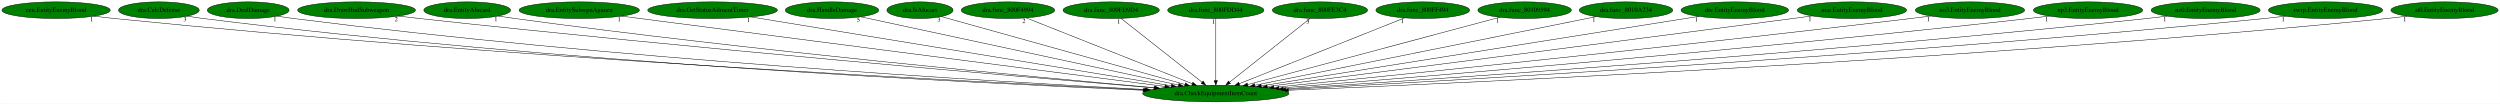
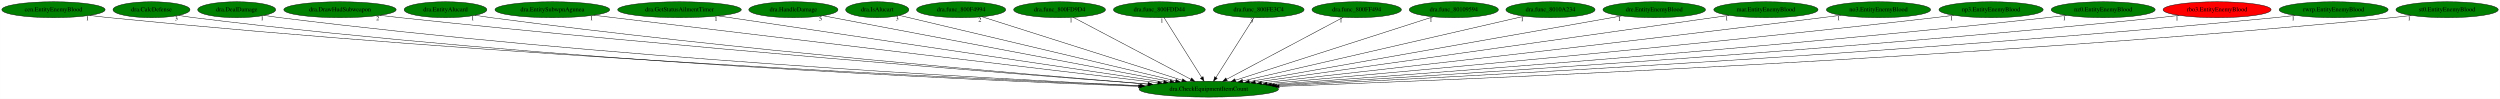
- <svg xmlns="http://www.w3.org/2000/svg" xmlns:xlink="http://www.w3.org/1999/xlink" width="5400pt" height="224pt" viewBox="0.00 0.00 5399.68 224.00">
+ <svg xmlns="http://www.w3.org/2000/svg" xmlns:xlink="http://www.w3.org/1999/xlink" width="5663pt" height="224pt" viewBox="0.00 0.00 5662.68 224.00">
  <g id="graph0" class="graph" transform="scale(1 1) rotate(0) translate(4 220)">
-     <polygon fill="white" stroke="transparent" points="-4,4 -4,-220 5395.68,-220 5395.68,4 -4,4" />
+     <polygon fill="white" stroke="transparent" points="-4,4 -4,-220 5658.68,-220 5658.68,4 -4,4" />
    <g id="node1" class="node">
-       <ellipse fill="green" stroke="black" cx="2621.99" cy="-18" rx="157.87" ry="18" />
-       <text text-anchor="middle" x="2621.99" y="-14.3" font-family="Times,serif" font-size="14.00">dra.CheckEquipmentItemCount</text>
+       <ellipse fill="green" stroke="black" cx="2733.99" cy="-18" rx="157.87" ry="18" />
+       <text text-anchor="middle" x="2733.99" y="-14.3" font-family="Times,serif" font-size="14.00">dra.CheckEquipmentItemCount</text>
    </g>
    <g id="node2" class="node">
      <g id="a_node2">
        <a xlink:href="cen.EntityEnemyBlood.svg" xlink:title="cen.EntityEnemyBlood">
          <ellipse fill="green" stroke="black" cx="116.99" cy="-198" rx="116.98" ry="18" />
          <text text-anchor="middle" x="116.99" y="-194.3" font-family="Times,serif" font-size="14.00">cen.EntityEnemyBlood</text>
        </a>
      </g>
    </g>
    <g id="edge1" class="edge">
-       <path fill="none" stroke="black" d="M198.91,-185.14C213.57,-183.25 228.71,-181.44 242.99,-180 1080.45,-95.26 2088.4,-43.56 2467.69,-25.88" />
-       <polygon fill="black" stroke="black" points="2468.08,-29.37 2477.9,-25.4 2467.75,-22.37 2468.08,-29.37" />
-       <text text-anchor="middle" x="193.91" y="-173.94" font-family="Times,serif" font-size="14.00">1</text>
+       <path fill="none" stroke="black" d="M198.9,-185.11C213.56,-183.22 228.71,-181.42 242.99,-180 1123.74,-92.23 2184.67,-42.03 2577.69,-25.32" />
+       <polygon fill="black" stroke="black" points="2577.86,-28.82 2587.7,-24.89 2577.56,-21.82 2577.86,-28.82" />
+       <text text-anchor="middle" x="193.9" y="-173.91" font-family="Times,serif" font-size="14.00">1</text>
    </g>
    <g id="node3" class="node">
      <g id="a_node3">
        <a xlink:href="dra.CalcDefense.svg" xlink:title="dra.CalcDefense">
          <ellipse fill="green" stroke="black" cx="338.99" cy="-198" rx="87.18" ry="18" />
          <text text-anchor="middle" x="338.99" y="-194.3" font-family="Times,serif" font-size="14.00">dra.CalcDefense</text>
        </a>
      </g>
    </g>
    <g id="edge2" class="edge">
-       <path fill="none" stroke="black" d="M400.3,-185.18C411.8,-183.24 423.74,-181.41 434.99,-180 1192.23,-85.33 2104.46,-40.21 2464.71,-25.08" />
-       <polygon fill="black" stroke="black" points="2465.1,-28.57 2474.94,-24.65 2464.81,-21.57 2465.1,-28.57" />
-       <text text-anchor="middle" x="395.3" y="-173.98" font-family="Times,serif" font-size="14.00">3</text>
+       <path fill="none" stroke="black" d="M400.3,-185.15C411.79,-183.21 423.73,-181.39 434.99,-180 1235.31,-81.39 2200.37,-38.26 2574.77,-24.37" />
+       <polygon fill="black" stroke="black" points="2575,-27.87 2584.86,-24 2574.74,-20.87 2575,-27.87" />
+       <text text-anchor="middle" x="395.3" y="-173.95" font-family="Times,serif" font-size="14.00">3</text>
    </g>
    <g id="node4" class="node">
      <g id="a_node4">
        <a xlink:href="dra.DealDamage.svg" xlink:title="dra.DealDamage">
          <ellipse fill="green" stroke="black" cx="531.99" cy="-198" rx="88.28" ry="18" />
          <text text-anchor="middle" x="531.99" y="-194.3" font-family="Times,serif" font-size="14.00">dra.DealDamage</text>
        </a>
      </g>
    </g>
    <g id="edge3" class="edge">
-       <path fill="none" stroke="black" d="M594.6,-185.27C606.33,-183.31 618.51,-181.46 629.99,-180 1313.89,-93.23 2136.15,-44.17 2470.02,-26.55" />
-       <polygon fill="black" stroke="black" points="2470.44,-30.03 2480.24,-26.01 2470.07,-23.04 2470.44,-30.03" />
-       <text text-anchor="middle" x="589.6" y="-174.07" font-family="Times,serif" font-size="14.00">1</text>
+       <path fill="none" stroke="black" d="M594.59,-185.22C606.33,-183.28 618.51,-181.43 629.99,-180 1356.25,-89.43 2230.33,-42.17 2579.22,-25.78" />
+       <polygon fill="black" stroke="black" points="2579.56,-29.27 2589.39,-25.3 2579.23,-22.28 2579.56,-29.27" />
+       <text text-anchor="middle" x="589.59" y="-174.02" font-family="Times,serif" font-size="14.00">1</text>
    </g>
    <g id="node5" class="node">
      <g id="a_node5">
        <a xlink:href="dra.DrawHudSubweapon.svg" xlink:title="dra.DrawHudSubweapon">
          <ellipse fill="green" stroke="black" cx="765.99" cy="-198" rx="127.28" ry="18" />
          <text text-anchor="middle" x="765.99" y="-194.3" font-family="Times,serif" font-size="14.00">dra.DrawHudSubweapon</text>
        </a>
      </g>
    </g>
    <g id="edge4" class="edge">
-       <path fill="none" stroke="black" d="M856.66,-185.27C871.79,-183.43 887.32,-181.6 901.99,-180 1492.57,-115.46 2199.02,-54.4 2488.42,-30.08" />
-       <polygon fill="black" stroke="black" points="2488.87,-33.56 2498.54,-29.23 2488.28,-26.58 2488.87,-33.56" />
-       <text text-anchor="middle" x="851.66" y="-174.07" font-family="Times,serif" font-size="14.00">2</text>
+       <path fill="none" stroke="black" d="M856.28,-185.24C871.53,-183.39 887.2,-181.57 901.99,-180 1533.76,-112.78 2290.27,-52.78 2595.89,-29.4" />
+       <polygon fill="black" stroke="black" points="2596.42,-32.87 2606.12,-28.61 2595.89,-25.89 2596.42,-32.87" />
+       <text text-anchor="middle" x="851.28" y="-174.04" font-family="Times,serif" font-size="14.00">2</text>
    </g>
    <g id="node6" class="node">
      <g id="a_node6">
        <a xlink:href="dra.EntityAlucard.svg" xlink:title="dra.EntityAlucard">
          <ellipse fill="green" stroke="black" cx="1004.99" cy="-198" rx="93.68" ry="18" />
          <text text-anchor="middle" x="1004.99" y="-194.3" font-family="Times,serif" font-size="14.00">dra.EntityAlucard</text>
        </a>
      </g>
    </g>
    <g id="edge5" class="edge">
-       <path fill="none" stroke="black" d="M1071.95,-185.37C1083.93,-183.46 1096.32,-181.58 1107.99,-180 1617.77,-110.88 2227.48,-53.8 2490.54,-30.41" />
-       <polygon fill="black" stroke="black" points="2490.87,-33.89 2500.52,-29.52 2490.25,-26.92 2490.87,-33.89" />
-       <text text-anchor="middle" x="1066.95" y="-174.17" font-family="Times,serif" font-size="14.00">1</text>
+       <path fill="none" stroke="black" d="M1071.66,-185.35C1083.73,-183.42 1096.22,-181.55 1107.99,-180 1658.04,-107.45 2316.7,-51.78 2596.95,-29.55" />
+       <polygon fill="black" stroke="black" points="2597.48,-33.02 2607.17,-28.74 2596.92,-26.04 2597.48,-33.02" />
+       <text text-anchor="middle" x="1066.66" y="-174.15" font-family="Times,serif" font-size="14.00">1</text>
    </g>
    <g id="node7" class="node">
      <g id="a_node7">
        <a xlink:href="dra.EntitySubwpnAgunea.svg" xlink:title="dra.EntitySubwpnAgunea">
          <ellipse fill="green" stroke="black" cx="1246.99" cy="-198" rx="129.98" ry="18" />
          <text text-anchor="middle" x="1246.99" y="-194.3" font-family="Times,serif" font-size="14.00">dra.EntitySubwpnAgunea</text>
        </a>
      </g>
    </g>
    <g id="edge6" class="edge">
-       <path fill="none" stroke="black" d="M1338.27,-185.18C1582.11,-153.62 2248.02,-67.41 2512.04,-33.23" />
-       <polygon fill="black" stroke="black" points="2512.55,-36.7 2522.02,-31.94 2511.66,-29.75 2512.55,-36.7" />
-       <text text-anchor="middle" x="1333.27" y="-173.98" font-family="Times,serif" font-size="14.00">1</text>
+       <path fill="none" stroke="black" d="M1340.82,-185.49C1355.92,-183.65 1371.39,-181.76 1385.99,-180 1842.21,-124.86 2385.43,-60.32 2618.49,-32.68" />
+       <polygon fill="black" stroke="black" points="2619.16,-36.13 2628.68,-31.48 2618.33,-29.18 2619.16,-36.13" />
+       <text text-anchor="middle" x="1335.82" y="-174.29" font-family="Times,serif" font-size="14.00">1</text>
    </g>
    <g id="node8" class="node">
      <g id="a_node8">
        <a xlink:href="dra.GetStatusAilmentTimer.svg" xlink:title="dra.GetStatusAilmentTimer">
          <ellipse fill="green" stroke="black" cx="1534.99" cy="-198" rx="139.98" ry="18" />
          <text text-anchor="middle" x="1534.99" y="-194.3" font-family="Times,serif" font-size="14.00">dra.GetStatusAilmentTimer</text>
        </a>
      </g>
    </g>
    <g id="edge7" class="edge">
-       <path fill="none" stroke="black" d="M1617.58,-183.47C1815.25,-151.11 2314.74,-69.31 2525.65,-34.78" />
-       <polygon fill="black" stroke="black" points="2526.47,-38.19 2535.77,-33.12 2525.34,-31.28 2526.47,-38.19" />
-       <text text-anchor="middle" x="1612.58" y="-172.27" font-family="Times,serif" font-size="14.00">1</text>
+       <path fill="none" stroke="black" d="M1622.67,-183.98C1839.57,-151.78 2400.39,-68.52 2631.81,-34.17" />
+       <polygon fill="black" stroke="black" points="2632.53,-37.6 2641.91,-32.67 2631.5,-30.68 2632.53,-37.6" />
+       <text text-anchor="middle" x="1617.67" y="-172.78" font-family="Times,serif" font-size="14.00">1</text>
    </g>
    <g id="node9" class="node">
      <g id="a_node9">
        <a xlink:href="dra.HandleDamage.svg" xlink:title="dra.HandleDamage">
          <ellipse fill="green" stroke="black" cx="1792.99" cy="-198" rx="100.98" ry="18" />
          <text text-anchor="middle" x="1792.99" y="-194.3" font-family="Times,serif" font-size="14.00">dra.HandleDamage</text>
        </a>
      </g>
    </g>
    <g id="edge8" class="edge">
-       <path fill="none" stroke="black" d="M1854.96,-183.69C2002.79,-151.95 2376.05,-71.81 2541.22,-36.34" />
-       <polygon fill="black" stroke="black" points="2542.28,-39.7 2551.32,-34.17 2540.81,-32.85 2542.28,-39.7" />
-       <text text-anchor="middle" x="1849.96" y="-172.49" font-family="Times,serif" font-size="14.00">5</text>
+       <path fill="none" stroke="black" d="M1859.53,-184.41C2025.8,-152.96 2459.37,-70.95 2646.22,-35.6" />
+       <polygon fill="black" stroke="black" points="2647.1,-39 2656.28,-33.7 2645.8,-32.12 2647.1,-39" />
+       <text text-anchor="middle" x="1854.53" y="-173.21" font-family="Times,serif" font-size="14.00">5</text>
    </g>
    <g id="node10" class="node">
      <g id="a_node10">
        <a xlink:href="dra.IsAlucart.svg" xlink:title="dra.IsAlucart">
          <ellipse fill="green" stroke="black" cx="1982.99" cy="-198" rx="71.49" ry="18" />
          <text text-anchor="middle" x="1982.99" y="-194.3" font-family="Times,serif" font-size="14.00">dra.IsAlucart</text>
        </a>
      </g>
    </g>
    <g id="edge9" class="edge">
-       <path fill="none" stroke="black" d="M2028.94,-184.2C2140.37,-153.16 2425.28,-73.79 2555.39,-37.55" />
-       <polygon fill="black" stroke="black" points="2556.54,-40.86 2565.23,-34.81 2554.66,-34.12 2556.54,-40.86" />
-       <text text-anchor="middle" x="2023.94" y="-173" font-family="Times,serif" font-size="14.00">3</text>
+       <path fill="none" stroke="black" d="M2033.14,-185.11C2162.18,-154.53 2506.23,-72.98 2659.05,-36.76" />
+       <polygon fill="black" stroke="black" points="2659.91,-40.15 2668.84,-34.44 2658.3,-33.34 2659.91,-40.15" />
+       <text text-anchor="middle" x="2028.14" y="-173.91" font-family="Times,serif" font-size="14.00">3</text>
    </g>
    <g id="node11" class="node">
      <g id="a_node11">
        <a xlink:href="dra.func_800F4994.svg" xlink:title="dra.func_800F4994">
          <ellipse fill="green" stroke="black" cx="2172.99" cy="-198" rx="100.98" ry="18" />
          <text text-anchor="middle" x="2172.99" y="-194.3" font-family="Times,serif" font-size="14.00">dra.func_800F4994</text>
        </a>
      </g>
    </g>
    <g id="edge10" class="edge">
-       <path fill="none" stroke="black" d="M2212.44,-181.36C2293.89,-149.07 2480.59,-75.06 2571.03,-39.2" />
-       <polygon fill="black" stroke="black" points="2572.51,-42.38 2580.52,-35.44 2569.93,-35.87 2572.51,-42.38" />
-       <text text-anchor="middle" x="2207.44" y="-170.16" font-family="Times,serif" font-size="14.00">2</text>
+       <path fill="none" stroke="black" d="M2220.34,-181.98C2322.01,-149.72 2561.08,-73.86 2673.53,-38.18" />
+       <polygon fill="black" stroke="black" points="2674.88,-41.43 2683.36,-35.07 2672.77,-34.75 2674.88,-41.43" />
+       <text text-anchor="middle" x="2215.34" y="-170.78" font-family="Times,serif" font-size="14.00">2</text>
    </g>
    <g id="node12" class="node">
      <g id="a_node12">
        <a xlink:href="dra.func_800FD9D4.svg" xlink:title="dra.func_800FD9D4">
          <ellipse fill="green" stroke="black" cx="2395.99" cy="-198" rx="103.98" ry="18" />
          <text text-anchor="middle" x="2395.99" y="-194.3" font-family="Times,serif" font-size="14.00">dra.func_800FD9D4</text>
        </a>
      </g>
    </g>
    <g id="edge11" class="edge">
-       <path fill="none" stroke="black" d="M2417.25,-180.25C2457.78,-148.33 2546.17,-78.71 2592.43,-42.28" />
-       <polygon fill="black" stroke="black" points="2594.6,-45.03 2600.29,-36.09 2590.27,-39.53 2594.6,-45.03" />
-       <text text-anchor="middle" x="2412.25" y="-169.05" font-family="Times,serif" font-size="14.00">1</text>
+       <path fill="none" stroke="black" d="M2426.88,-180.73C2488.05,-148.52 2624.58,-76.62 2693.11,-40.53" />
+       <polygon fill="black" stroke="black" points="2695.09,-43.44 2702.31,-35.68 2691.83,-37.25 2695.09,-43.44" />
+       <text text-anchor="middle" x="2421.88" y="-169.53" font-family="Times,serif" font-size="14.00">1</text>
    </g>
    <g id="node13" class="node">
      <g id="a_node13">
        <a xlink:href="dra.func_800FDD44.svg" xlink:title="dra.func_800FDD44">
          <ellipse fill="green" stroke="black" cx="2621.99" cy="-198" rx="103.98" ry="18" />
          <text text-anchor="middle" x="2621.99" y="-194.3" font-family="Times,serif" font-size="14.00">dra.func_800FDD44</text>
        </a>
      </g>
    </g>
    <g id="edge12" class="edge">
-       <path fill="none" stroke="black" d="M2621.99,-179.93C2621.99,-148.97 2621.99,-83.3 2621.99,-46.13" />
-       <polygon fill="black" stroke="black" points="2625.49,-46.02 2621.99,-36.02 2618.49,-46.02 2625.49,-46.02" />
-       <text text-anchor="middle" x="2616.99" y="-168.73" font-family="Times,serif" font-size="14.00">1</text>
+       <path fill="none" stroke="black" d="M2632.73,-179.93C2652.46,-148.57 2694.6,-81.6 2717.81,-44.71" />
+       <polygon fill="black" stroke="black" points="2720.92,-46.34 2723.28,-36.02 2715,-42.62 2720.92,-46.34" />
+       <text text-anchor="middle" x="2627.73" y="-168.73" font-family="Times,serif" font-size="14.00">1</text>
    </g>
    <g id="node14" class="node">
      <g id="a_node14">
        <a xlink:href="dra.func_800FE3C4.svg" xlink:title="dra.func_800FE3C4">
          <ellipse fill="green" stroke="black" cx="2846.99" cy="-198" rx="102.88" ry="18" />
          <text text-anchor="middle" x="2846.99" y="-194.3" font-family="Times,serif" font-size="14.00">dra.func_800FE3C4</text>
        </a>
      </g>
    </g>
    <g id="edge13" class="edge">
-       <path fill="none" stroke="black" d="M2825.82,-180.25C2785.55,-148.4 2697.83,-79 2651.7,-42.51" />
-       <polygon fill="black" stroke="black" points="2653.61,-39.55 2643.59,-36.09 2649.27,-45.04 2653.61,-39.55" />
-       <text text-anchor="middle" x="2820.82" y="-169.05" font-family="Times,serif" font-size="14.00">3</text>
+       <path fill="none" stroke="black" d="M2836.15,-179.93C2816.24,-148.57 2773.73,-81.6 2750.31,-44.71" />
+       <polygon fill="black" stroke="black" points="2753.11,-42.58 2744.79,-36.02 2747.2,-46.33 2753.11,-42.58" />
+       <text text-anchor="middle" x="2831.15" y="-168.73" font-family="Times,serif" font-size="14.00">3</text>
    </g>
    <g id="node15" class="node">
      <g id="a_node15">
        <a xlink:href="dra.func_800FF494.svg" xlink:title="dra.func_800FF494">
          <ellipse fill="green" stroke="black" cx="3068.99" cy="-198" rx="101.28" ry="18" />
          <text text-anchor="middle" x="3068.99" y="-194.3" font-family="Times,serif" font-size="14.00">dra.func_800FF494</text>
        </a>
      </g>
    </g>
    <g id="edge14" class="edge">
-       <path fill="none" stroke="black" d="M3029.71,-181.36C2948.62,-149.07 2762.76,-75.06 2672.73,-39.2" />
-       <polygon fill="black" stroke="black" points="2673.86,-35.89 2663.27,-35.44 2671.27,-42.39 2673.86,-35.89" />
-       <text text-anchor="middle" x="3024.71" y="-170.16" font-family="Times,serif" font-size="14.00">1</text>
+       <path fill="none" stroke="black" d="M3038.37,-180.73C2977.75,-148.52 2842.43,-76.62 2774.51,-40.53" />
+       <polygon fill="black" stroke="black" points="2775.86,-37.28 2765.39,-35.68 2772.58,-43.47 2775.86,-37.28" />
+       <text text-anchor="middle" x="3033.37" y="-169.53" font-family="Times,serif" font-size="14.00">1</text>
    </g>
    <g id="node16" class="node">
      <g id="a_node16">
        <a xlink:href="dra.func_80109594.svg" xlink:title="dra.func_80109594">
          <ellipse fill="green" stroke="black" cx="3288.99" cy="-198" rx="100.98" ry="18" />
          <text text-anchor="middle" x="3288.99" y="-194.3" font-family="Times,serif" font-size="14.00">dra.func_80109594</text>
        </a>
      </g>
    </g>
    <g id="edge15" class="edge">
-       <path fill="none" stroke="black" d="M3235.53,-182.73C3115.35,-150.66 2823.93,-72.89 2690.62,-37.31" />
-       <polygon fill="black" stroke="black" points="2691.48,-33.92 2680.91,-34.72 2689.67,-40.68 2691.48,-33.92" />
-       <text text-anchor="middle" x="3230.53" y="-171.53" font-family="Times,serif" font-size="14.00">1</text>
+       <path fill="none" stroke="black" d="M3242.15,-181.98C3141.69,-149.76 2905.64,-74.05 2794.23,-38.32" />
+       <polygon fill="black" stroke="black" points="2795.08,-34.92 2784.49,-35.2 2792.94,-41.58 2795.08,-34.92" />
+       <text text-anchor="middle" x="3237.15" y="-170.78" font-family="Times,serif" font-size="14.00">1</text>
    </g>
    <g id="node17" class="node">
      <g id="a_node17">
        <a xlink:href="dra.func_8010A234.svg" xlink:title="dra.func_8010A234">
          <ellipse fill="green" stroke="black" cx="3507.99" cy="-198" rx="100.98" ry="18" />
          <text text-anchor="middle" x="3507.99" y="-194.3" font-family="Times,serif" font-size="14.00">dra.func_8010A234</text>
        </a>
      </g>
    </g>
    <g id="edge16" class="edge">
-       <path fill="none" stroke="black" d="M3443.56,-184.06C3286.23,-152.45 2882.52,-71.34 2706.34,-35.95" />
-       <polygon fill="black" stroke="black" points="2706.83,-32.48 2696.34,-33.94 2705.45,-39.34 2706.83,-32.48" />
-       <text text-anchor="middle" x="3438.56" y="-172.86" font-family="Times,serif" font-size="14.00">1</text>
+       <path fill="none" stroke="black" d="M3448.86,-183.4C3310.37,-151.55 2965.07,-72.14 2810.68,-36.64" />
+       <polygon fill="black" stroke="black" points="2811.33,-33.19 2800.8,-34.36 2809.76,-40.02 2811.33,-33.19" />
+       <text text-anchor="middle" x="3443.86" y="-172.2" font-family="Times,serif" font-size="14.00">1</text>
    </g>
    <g id="node18" class="node">
      <g id="a_node18">
        <a xlink:href="dre.EntityEnemyBlood.svg" xlink:title="dre.EntityEnemyBlood">
          <ellipse fill="green" stroke="black" cx="3742.99" cy="-198" rx="116.18" ry="18" />
          <text text-anchor="middle" x="3742.99" y="-194.3" font-family="Times,serif" font-size="14.00">dre.EntityEnemyBlood</text>
        </a>
      </g>
    </g>
    <g id="edge17" class="edge">
-       <path fill="none" stroke="black" d="M3665.05,-184.62C3466.03,-153.02 2939.32,-69.39 2720,-34.56" />
-       <polygon fill="black" stroke="black" points="2720.53,-31.1 2710.1,-32.99 2719.43,-38.02 2720.53,-31.1" />
-       <text text-anchor="middle" x="3660.05" y="-173.42" font-family="Times,serif" font-size="14.00">1</text>
+       <path fill="none" stroke="black" d="M3669.2,-183.98C3488.47,-152.1 3023.96,-70.15 2825.79,-35.2" />
+       <polygon fill="black" stroke="black" points="2826.16,-31.71 2815.7,-33.41 2824.94,-38.6 2826.16,-31.71" />
+       <text text-anchor="middle" x="3664.2" y="-172.78" font-family="Times,serif" font-size="14.00">1</text>
    </g>
    <g id="node19" class="node">
      <g id="a_node19">
        <a xlink:href="mar.EntityEnemyBlood.svg" xlink:title="mar.EntityEnemyBlood">
          <ellipse fill="green" stroke="black" cx="3995.99" cy="-198" rx="118.08" ry="18" />
          <text text-anchor="middle" x="3995.99" y="-194.3" font-family="Times,serif" font-size="14.00">mar.EntityEnemyBlood</text>
        </a>
      </g>
    </g>
    <g id="edge18" class="edge">
-       <path fill="none" stroke="black" d="M3910.27,-185.57C3896.15,-183.7 3881.66,-181.79 3867.99,-180 3449.13,-125.12 2950.88,-61.13 2733.1,-33.22" />
-       <polygon fill="black" stroke="black" points="2733.31,-29.72 2722.95,-31.92 2732.42,-36.66 2733.31,-29.72" />
-       <text text-anchor="middle" x="3905.27" y="-174.37" font-family="Times,serif" font-size="14.00">1</text>
+       <path fill="none" stroke="black" d="M3912.21,-185.18C3689.72,-153.8 3084.36,-68.42 2839.19,-33.84" />
+       <polygon fill="black" stroke="black" points="2839.59,-30.36 2829.2,-32.43 2838.62,-37.29 2839.59,-30.36" />
+       <text text-anchor="middle" x="3907.21" y="-173.98" font-family="Times,serif" font-size="14.00">1</text>
    </g>
    <g id="node20" class="node">
      <g id="a_node20">
        <a xlink:href="no3.EntityEnemyBlood.svg" xlink:title="no3.EntityEnemyBlood">
          <ellipse fill="green" stroke="black" cx="4250.99" cy="-198" rx="118.08" ry="18" />
          <text text-anchor="middle" x="4250.99" y="-194.3" font-family="Times,serif" font-size="14.00">no3.EntityEnemyBlood</text>
        </a>
      </g>
    </g>
    <g id="edge19" class="edge">
-       <path fill="none" stroke="black" d="M4166,-185.41C4151.65,-183.54 4136.9,-181.67 4122.99,-180 3613.59,-118.86 3005.55,-57.08 2747.6,-31.39" />
-       <polygon fill="black" stroke="black" points="2747.74,-27.89 2737.45,-30.38 2747.05,-34.86 2747.74,-27.89" />
-       <text text-anchor="middle" x="4161" y="-174.21" font-family="Times,serif" font-size="14.00">1</text>
+       <path fill="none" stroke="black" d="M4165.64,-185.46C4151.4,-183.6 4136.78,-181.72 4122.99,-180 3653.64,-121.64 3094.19,-58.86 2853.62,-32.19" />
+       <polygon fill="black" stroke="black" points="2853.78,-28.68 2843.46,-31.06 2853.01,-35.64 2853.78,-28.68" />
+       <text text-anchor="middle" x="4160.64" y="-174.26" font-family="Times,serif" font-size="14.00">1</text>
    </g>
    <g id="node21" class="node">
      <g id="a_node21">
        <a xlink:href="np3.EntityEnemyBlood.svg" xlink:title="np3.EntityEnemyBlood">
          <ellipse fill="green" stroke="black" cx="4505.99" cy="-198" rx="118.08" ry="18" />
          <text text-anchor="middle" x="4505.99" y="-194.3" font-family="Times,serif" font-size="14.00">np3.EntityEnemyBlood</text>
        </a>
      </g>
    </g>
    <g id="edge20" class="edge">
-       <path fill="none" stroke="black" d="M4421.71,-185.31C4407.14,-183.43 4392.14,-181.59 4377.99,-180 3775.53,-112.4 3054.39,-53.05 2758.67,-29.63" />
-       <polygon fill="black" stroke="black" points="2758.58,-26.11 2748.34,-28.81 2758.03,-33.09 2758.58,-26.11" />
-       <text text-anchor="middle" x="4416.71" y="-174.11" font-family="Times,serif" font-size="14.00">1</text>
+       <path fill="none" stroke="black" d="M4421.35,-185.34C4406.9,-183.47 4392.02,-181.62 4377.99,-180 3816.57,-115.25 3145.31,-54.78 2866,-30.37" />
+       <polygon fill="black" stroke="black" points="2866.09,-26.87 2855.82,-29.49 2865.48,-33.84 2866.09,-26.87" />
+       <text text-anchor="middle" x="4416.35" y="-174.14" font-family="Times,serif" font-size="14.00">1</text>
    </g>
    <g id="node22" class="node">
      <g id="a_node22">
        <a xlink:href="nz0.EntityEnemyBlood.svg" xlink:title="nz0.EntityEnemyBlood">
          <ellipse fill="green" stroke="black" cx="4759.99" cy="-198" rx="117.78" ry="18" />
          <text text-anchor="middle" x="4759.99" y="-194.3" font-family="Times,serif" font-size="14.00">nz0.EntityEnemyBlood</text>
        </a>
      </g>
    </g>
    <g id="edge21" class="edge">
-       <path fill="none" stroke="black" d="M4676.72,-185.21C4662.16,-183.33 4647.15,-181.51 4632.99,-180 3935.63,-105.46 3098.85,-49.03 2767.4,-27.98" />
-       <polygon fill="black" stroke="black" points="2767.47,-24.48 2757.27,-27.34 2767.02,-31.46 2767.47,-24.48" />
-       <text text-anchor="middle" x="4671.72" y="-174.01" font-family="Times,serif" font-size="14.00">1</text>
+       <path fill="none" stroke="black" d="M4676.72,-185.27C4662.16,-183.38 4647.14,-181.55 4632.99,-180 3977.55,-108.39 3191.86,-50.71 2875.85,-28.66" />
+       <polygon fill="black" stroke="black" points="2875.94,-25.16 2865.72,-27.96 2875.45,-32.15 2875.94,-25.16" />
+       <text text-anchor="middle" x="4671.72" y="-174.07" font-family="Times,serif" font-size="14.00">1</text>
    </g>
    <g id="node23" class="node">
      <g id="a_node23">
-         <a xlink:href="rwrp.EntityEnemyBlood.svg" xlink:title="rwrp.EntityEnemyBlood">
-           <ellipse fill="green" stroke="black" cx="5018.99" cy="-198" rx="123.48" ry="18" />
-           <text text-anchor="middle" x="5018.99" y="-194.3" font-family="Times,serif" font-size="14.00">rwrp.EntityEnemyBlood</text>
+         <a xlink:href="rbo3.EntityEnemyBlood.svg" xlink:title="rbo3.EntityEnemyBlood">
+           <ellipse fill="red" stroke="black" cx="5017.99" cy="-198" rx="122.38" ry="18" />
+           <text text-anchor="middle" x="5017.99" y="-194.3" font-family="Times,serif" font-size="14.00">rbo3.EntityEnemyBlood</text>
        </a>
      </g>
    </g>
    <g id="edge22" class="edge">
-       <path fill="none" stroke="black" d="M4932.45,-185.14C4917.31,-183.27 4901.7,-181.47 4886.99,-180 4092.24,-100.64 3136.78,-46.05 2772.78,-26.73" />
-       <polygon fill="black" stroke="black" points="2772.88,-23.23 2762.71,-26.2 2772.51,-30.22 2772.88,-23.23" />
-       <text text-anchor="middle" x="4927.45" y="-173.94" font-family="Times,serif" font-size="14.00">1</text>
+       <path fill="none" stroke="black" d="M4932.1,-185.17C4917.08,-183.3 4901.59,-181.49 4886.99,-180 4135.35,-103.18 3232.53,-47.52 2882.63,-27.32" />
+       <polygon fill="black" stroke="black" points="2882.62,-23.81 2872.44,-26.73 2882.22,-30.8 2882.62,-23.81" />
+       <text text-anchor="middle" x="4927.1" y="-173.97" font-family="Times,serif" font-size="14.00">1</text>
    </g>
    <g id="node24" class="node">
      <g id="a_node24">
+         <a xlink:href="rwrp.EntityEnemyBlood.svg" xlink:title="rwrp.EntityEnemyBlood">
+           <ellipse fill="green" stroke="black" cx="5281.99" cy="-198" rx="123.48" ry="18" />
+           <text text-anchor="middle" x="5281.99" y="-194.3" font-family="Times,serif" font-size="14.00">rwrp.EntityEnemyBlood</text>
+         </a>
+       </g>
+     </g>
+     <g id="edge23" class="edge">
+       <path fill="none" stroke="black" d="M5195.15,-185.13C5179.79,-183.25 5163.93,-181.45 5148.99,-180 4296.3,-97.16 3270.04,-44.15 2887.51,-26" />
+       <polygon fill="black" stroke="black" points="2887.64,-22.5 2877.48,-25.53 2887.31,-29.5 2887.64,-22.5" />
+       <text text-anchor="middle" x="5190.15" y="-173.93" font-family="Times,serif" font-size="14.00">1</text>
+     </g>
+     <g id="node25" class="node">
+       <g id="a_node25">
        <a xlink:href="st0.EntityEnemyBlood.svg" xlink:title="st0.EntityEnemyBlood">
-           <ellipse fill="green" stroke="black" cx="5275.99" cy="-198" rx="115.88" ry="18" />
-           <text text-anchor="middle" x="5275.99" y="-194.3" font-family="Times,serif" font-size="14.00">st0.EntityEnemyBlood</text>
-         </a>
-       </g>
-     </g>
-     <g id="edge23" class="edge">
-       <path fill="none" stroke="black" d="M5195.06,-185.13C5180.42,-183.23 5165.26,-181.42 5150.99,-180 4255.51,-90.72 3176.44,-41.32 2778.87,-25.08" />
-       <polygon fill="black" stroke="black" points="2778.88,-21.57 2768.75,-24.66 2778.6,-28.57 2778.88,-21.57" />
-       <text text-anchor="middle" x="5190.06" y="-173.93" font-family="Times,serif" font-size="14.00">1</text>
+           <ellipse fill="green" stroke="black" cx="5538.99" cy="-198" rx="115.88" ry="18" />
+           <text text-anchor="middle" x="5538.99" y="-194.3" font-family="Times,serif" font-size="14.00">st0.EntityEnemyBlood</text>
+         </a>
+       </g>
+     </g>
+     <g id="edge24" class="edge">
+       <path fill="none" stroke="black" d="M5458.07,-185.09C5443.42,-183.19 5428.27,-181.4 5413.99,-180 4459.96,-86.6 3309.21,-39.36 2893.49,-24.39" />
+       <polygon fill="black" stroke="black" points="2893.32,-20.89 2883.2,-24.03 2893.07,-27.88 2893.32,-20.89" />
+       <text text-anchor="middle" x="5453.07" y="-173.89" font-family="Times,serif" font-size="14.00">1</text>
    </g>
  </g>
</svg>
